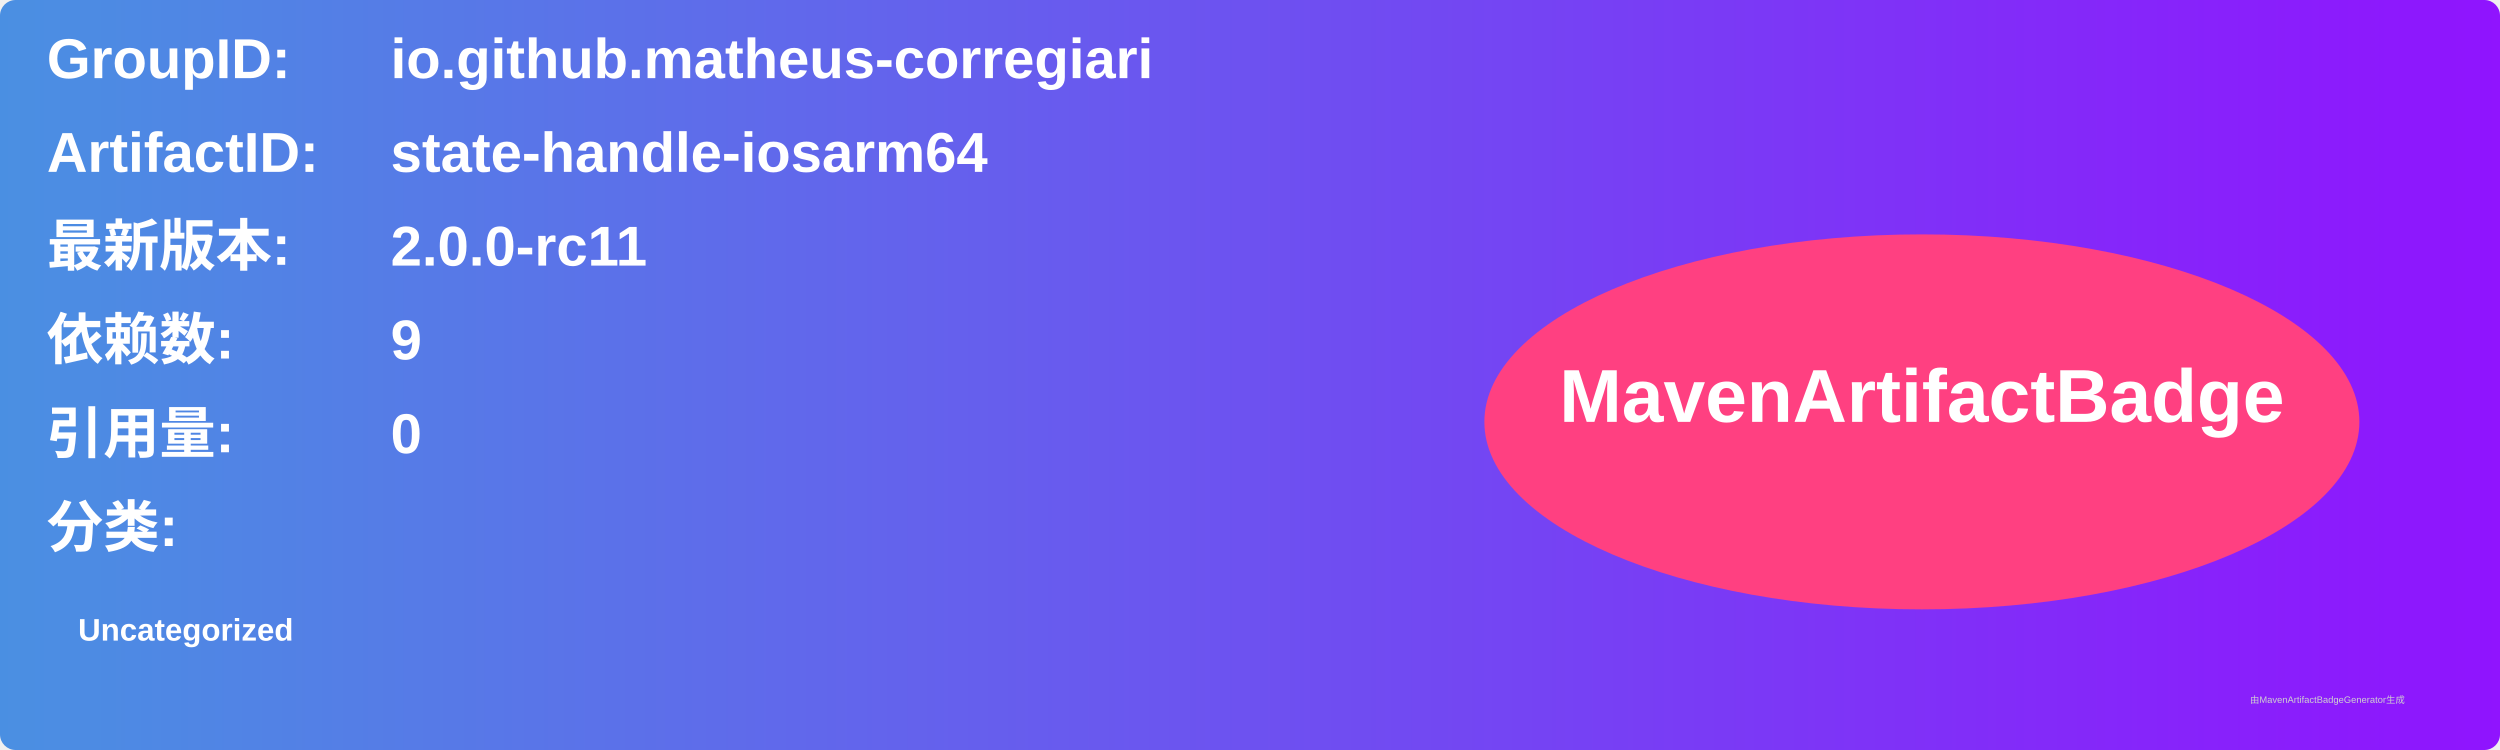
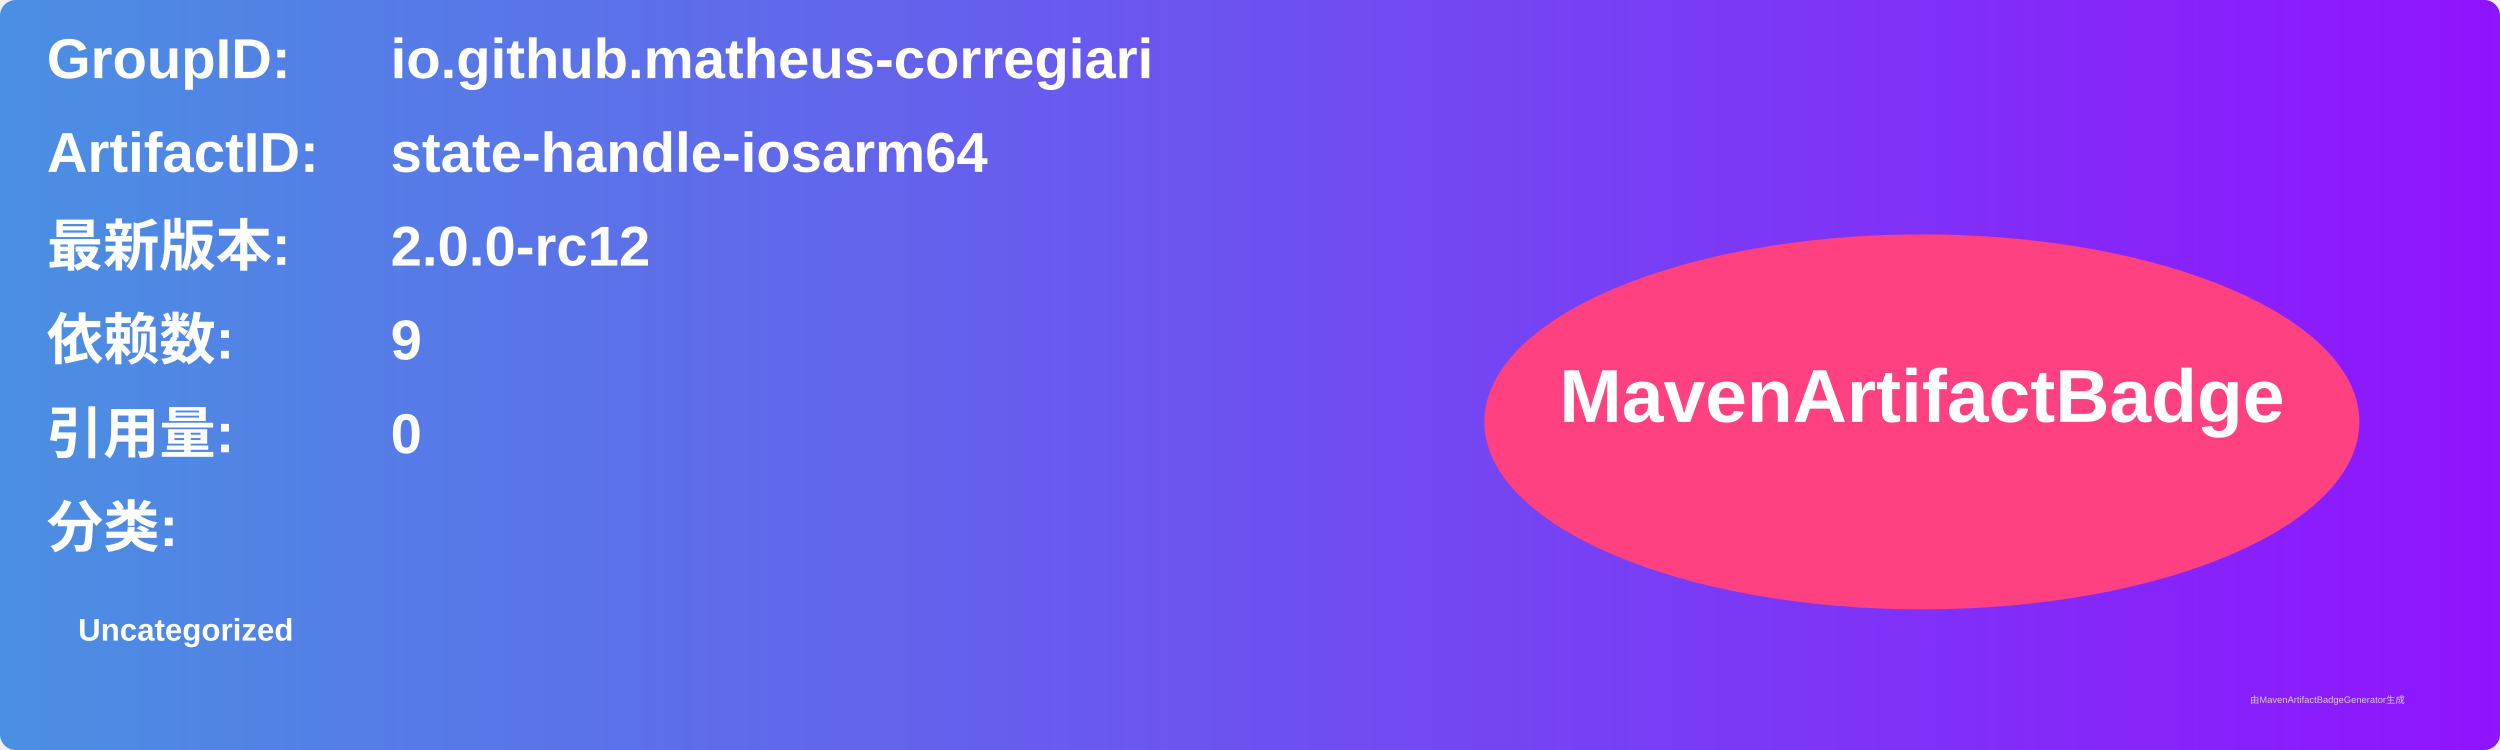
<svg xmlns="http://www.w3.org/2000/svg" width="800" height="240" viewBox="0 0 800 240">
  <linearGradient id="grad" x1="0%" y1="0%" x2="100%" y2="0%">
    <stop offset="0%" stop-color="#4a90e2" />
    <stop offset="100%" stop-color="#9013fe" />
  </linearGradient>
  <rect width="100%" height="100%" rx="5" ry="5" fill="url(#grad)" />
  <g transform="translate(15, 15)">
    <text x="0" y="10" font-family="Arial" font-size="18" fill="white" font-weight="bold" width="260">GroupID:</text>
    <text x="110" y="10" font-family="Arial" font-size="18" fill="white" font-weight="bold" width="460">io.github.matheus-corregiari</text>
    <text x="0" y="40" font-family="Arial" font-size="18" fill="white" font-weight="bold" width="260">ArtifactID:</text>
    <text x="110" y="40" font-family="Arial" font-size="18" fill="white" font-weight="bold" width="460">state-handle-iosarm64</text>
    <text x="0" y="70" font-family="Arial" font-size="18" fill="white" font-weight="bold">最新版本:</text>
    <text x="110" y="70" font-family="Arial" font-size="18" fill="white" font-weight="bold">
-       <tspan font-weight="bold">2.0.0-rc11</tspan>
+       <tspan font-weight="bold">2.0.0-rc12</tspan>
    </text>
    <text x="0" y="100" font-family="Arial" font-size="18" fill="white" font-weight="bold">依赖数: </text>
    <text x="110" y="100" font-family="Arial" font-size="18" fill="white">
      <tspan font-weight="bold">9</tspan>
    </text>
    <text x="0" y="130" font-family="Arial" font-size="18" fill="white" font-weight="bold">引用量: </text>
    <text x="110" y="130" font-family="Arial" font-size="18" fill="white">
      <tspan font-weight="bold">0</tspan>
    </text>
    <text x="0" y="160" font-family="Arial" font-size="18" fill="white" font-weight="bold">分类:</text>
    <text x="10" y="190" font-family="Arial" font-size="10" fill="white">
      <tspan font-weight="bold">Uncategorized</tspan>
    </text>
    <ellipse cx="600" cy="120" rx="140" ry="60" fill="#ff4081" />
    <text x="600" y="120" text-anchor="middle" font-family="Arial" font-size="24" fill="white" font-weight="bold">MavenArtifactBadge</text>
  </g>
  <text x="720" y="225" font-family="Arial" font-size="3" fill="#d0d0d0">由MavenArtifactBadgeGenerator生成</text>
</svg>
